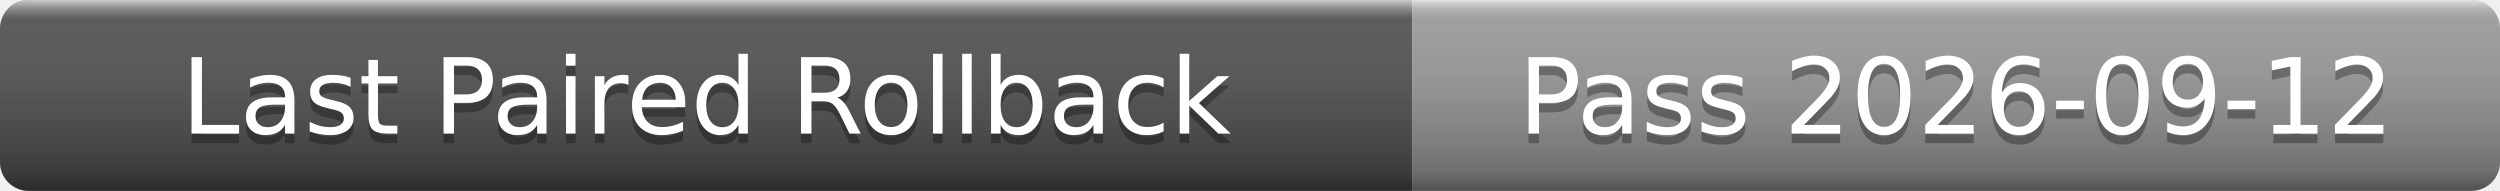
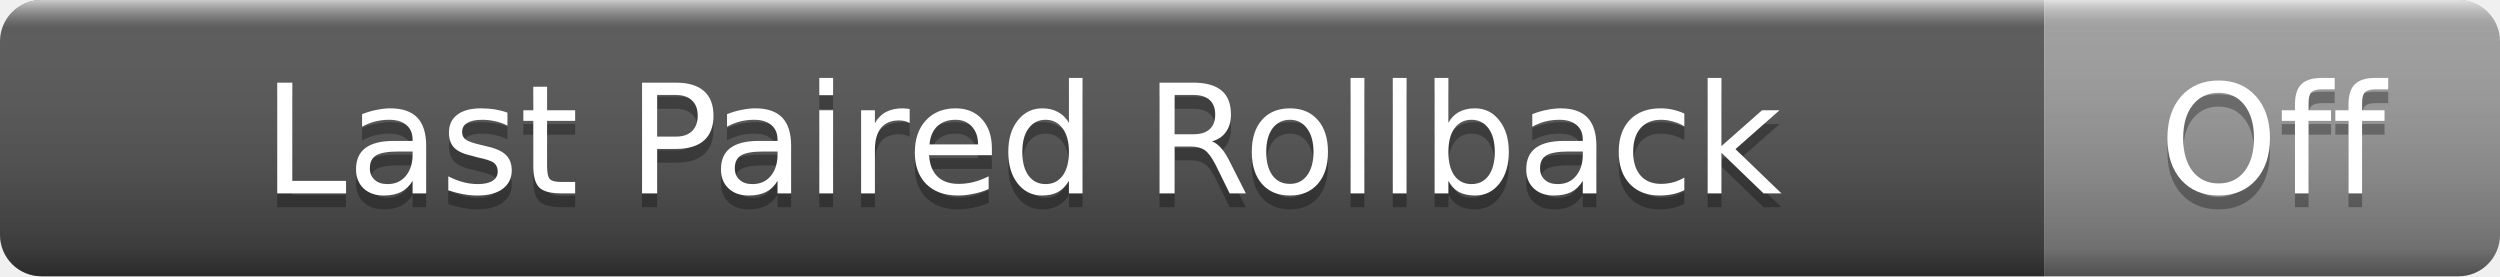
- <svg xmlns="http://www.w3.org/2000/svg" width="262" height="20" role="img" aria-label="Last Paired Rollback: Pass 2026-09-12">
+ <svg xmlns="http://www.w3.org/2000/svg" width="181" height="20" role="img" aria-label="Last Paired Rollback: Off">
  <linearGradient id="s" x2="0" y2="100%">
    <stop offset="0" stop-color="#fff" stop-opacity=".7" />
    <stop offset=".1" stop-color="#aaa" stop-opacity=".1" />
    <stop offset=".9" stop-color="#000" stop-opacity=".3" />
    <stop offset="1" stop-color="#000" stop-opacity=".5" />
  </linearGradient>
  <clipPath id="r">
-     <rect width="262" height="20" rx="3" />
+     <rect width="181" height="20" rx="3" />
  </clipPath>
  <g clip-path="url(#r)">
    <rect width="148" height="20" fill="#555" />
-     <rect x="148" width="114" height="20" fill="#9f9f9f" />
-     <rect width="262" height="20" fill="url(#s)" />
+     <rect x="148" width="33" height="20" fill="#9f9f9f" />
+     <rect width="181" height="20" fill="url(#s)" />
  </g>
  <g fill="#fff" text-anchor="middle" font-family="Verdana,Geneva,DejaVu Sans,sans-serif" font-size="11">
    <text x="74" y="15" fill="#010101" fill-opacity=".3">Last Paired Rollback</text>
    <text x="74" y="14">Last Paired Rollback</text>
-     <text x="205" y="15" fill="#010101" fill-opacity=".3">Pass 2026-09-12</text>
-     <text x="205" y="14">Pass 2026-09-12</text>
+     <text x="164.5" y="15" fill="#010101" fill-opacity=".3">Off</text>
+     <text x="164.5" y="14">Off</text>
  </g>
</svg>
